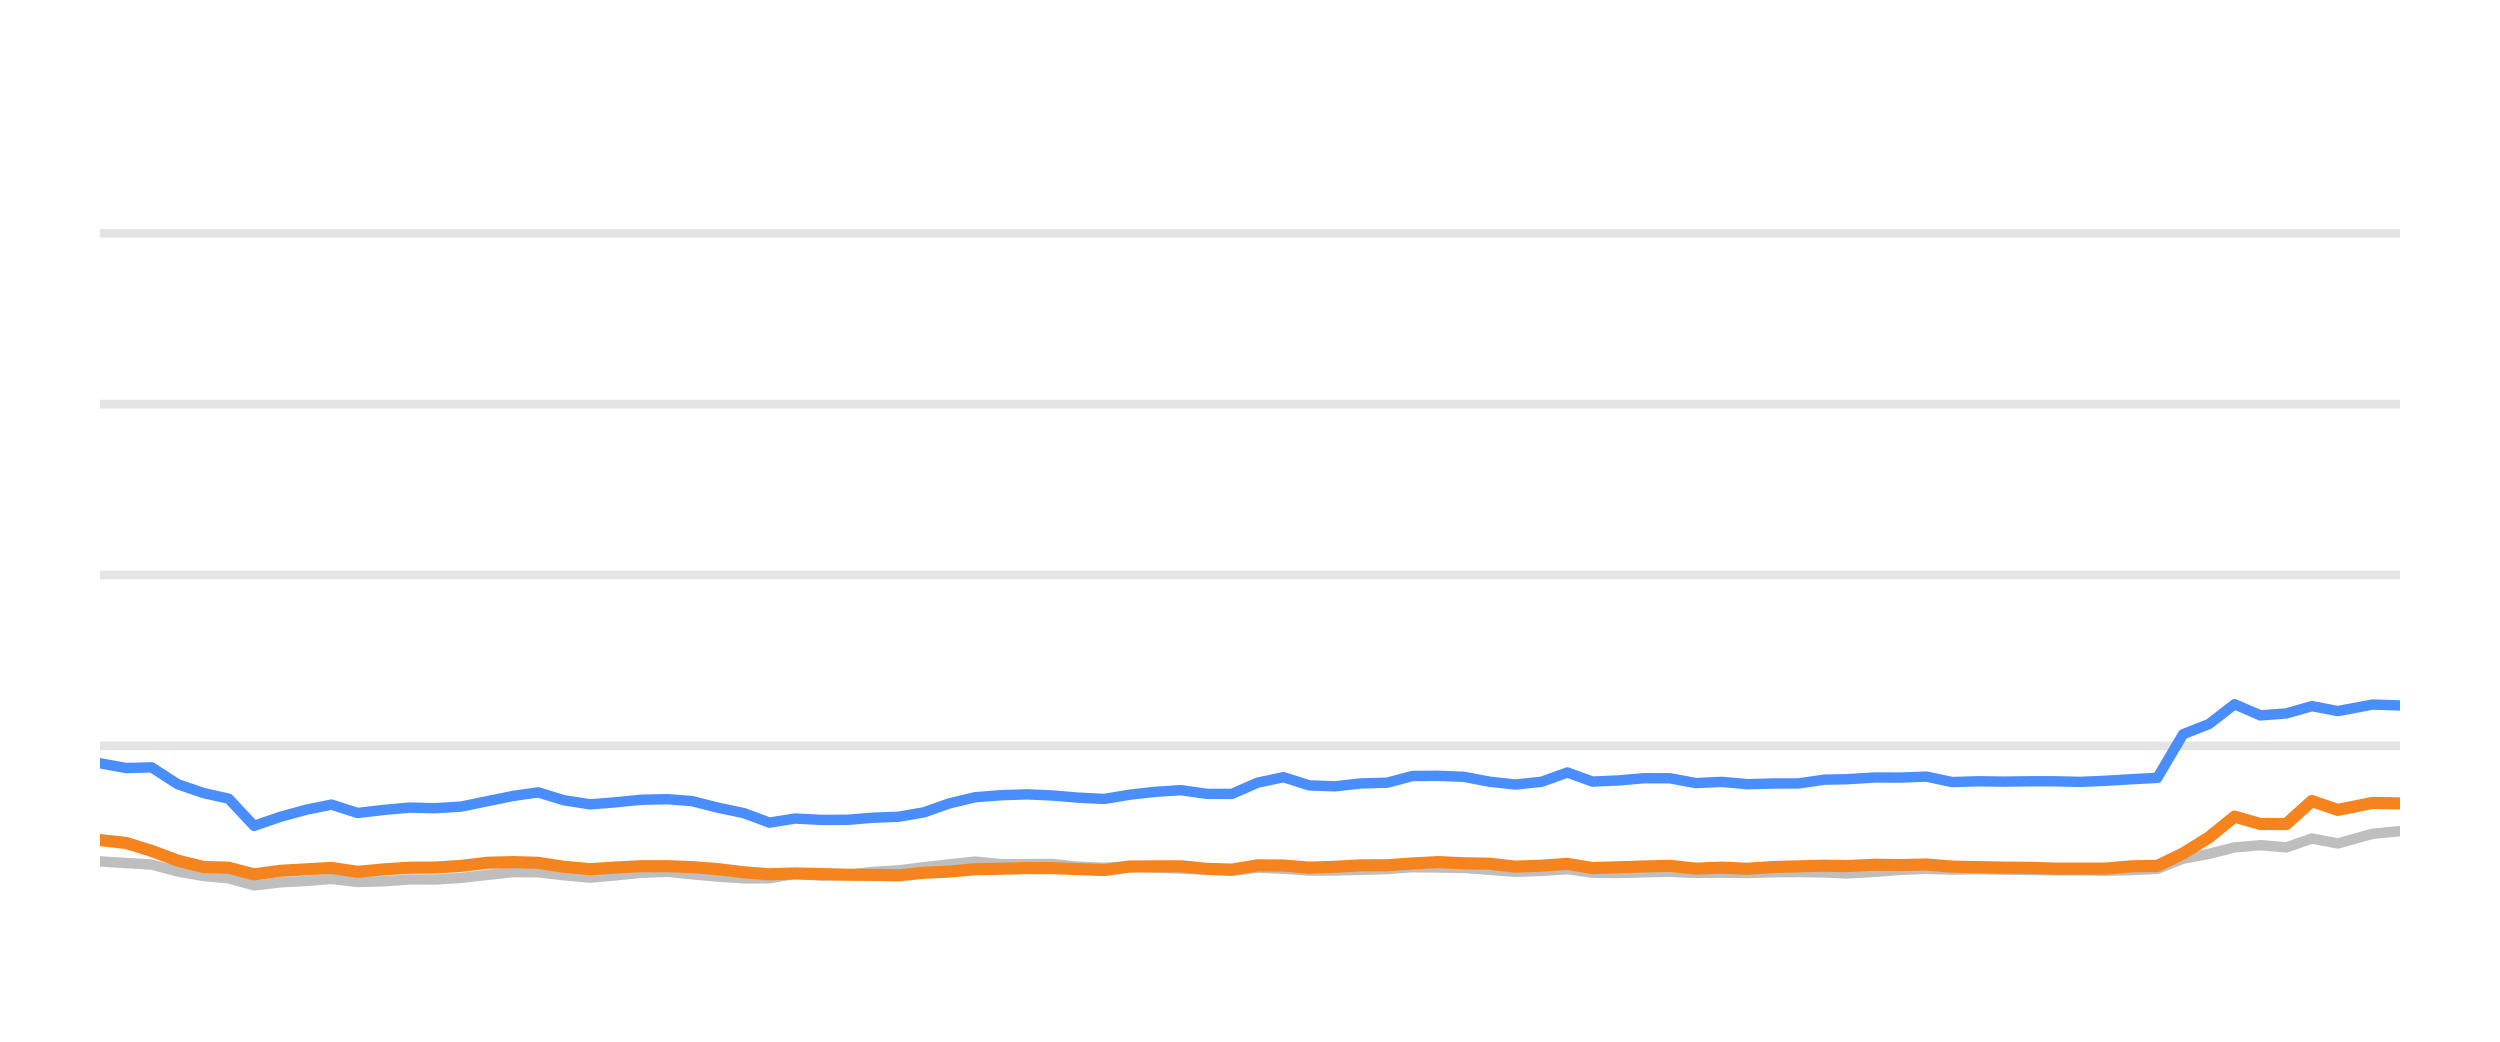
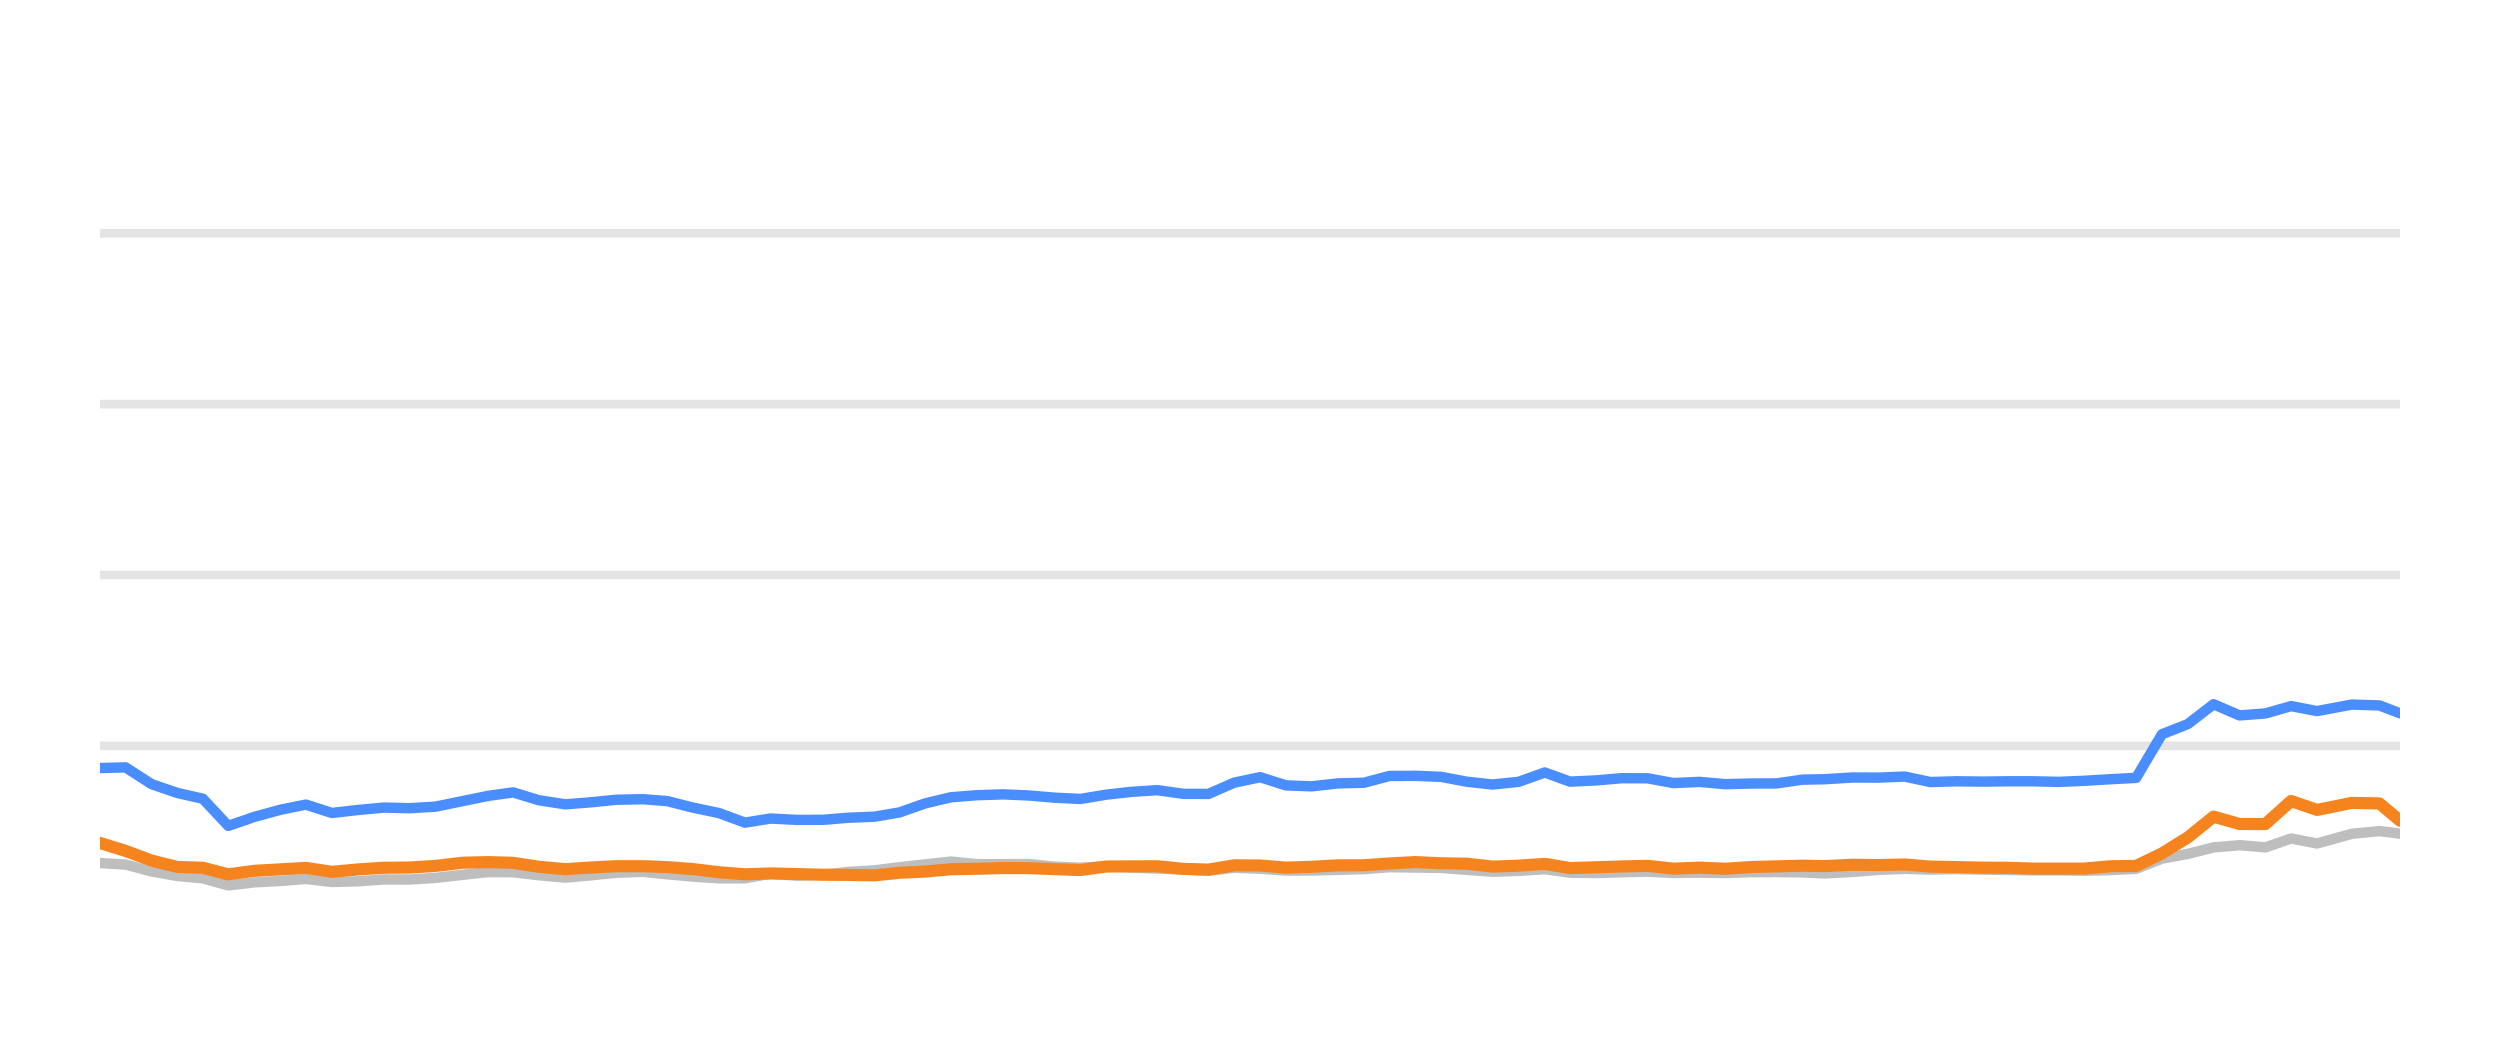
<svg xmlns="http://www.w3.org/2000/svg" width="144pt" height="60pt" viewBox="0 0 144 60" version="1.1">
  <defs>
    <style type="text/css">*{stroke-linejoin: round; stroke-linecap: butt}</style>
  </defs>
  <g id="figure_1">
    <g id="patch_1">
      <path d="M 0 60  L 144 60  L 144 0  L 0 0  L 0 60  z " style="fill: none; opacity: 0" />
    </g>
    <g id="axes_1">
      <g id="patch_2">
        <path d="M 5.76 52.8  L 138.24 52.8  L 138.24 3.6  L 5.76 3.6  L 5.76 52.8  z " style="fill: none" />
      </g>
      <g id="matplotlib.axis_1" />
      <g id="matplotlib.axis_2" />
      <g id="line2d_1">
-         <path d="M 5.76 42.96  L 138.24 42.96  " clip-path="url(#pb1dc17ffc8)" style="fill: none; stroke: #b2b2b2; stroke-opacity: 0.35; stroke-width: 0.5; stroke-linecap: square" />
+         <path d="M 5.76 42.96  L 138.24 42.96  " clip-path="url(#p91ff01d481)" style="fill: none; stroke: #b2b2b2; stroke-opacity: 0.35; stroke-width: 0.5; stroke-linecap: square" />
      </g>
      <g id="line2d_2">
-         <path d="M 5.76 33.12  L 138.24 33.12  " clip-path="url(#pb1dc17ffc8)" style="fill: none; stroke: #b2b2b2; stroke-opacity: 0.35; stroke-width: 0.5; stroke-linecap: square" />
+         <path d="M 5.76 33.12  L 138.24 33.12  " clip-path="url(#p91ff01d481)" style="fill: none; stroke: #b2b2b2; stroke-opacity: 0.35; stroke-width: 0.5; stroke-linecap: square" />
      </g>
      <g id="line2d_3">
-         <path d="M 5.76 23.28  L 138.24 23.28  " clip-path="url(#pb1dc17ffc8)" style="fill: none; stroke: #b2b2b2; stroke-opacity: 0.35; stroke-width: 0.5; stroke-linecap: square" />
+         <path d="M 5.76 23.28  L 138.24 23.28  " clip-path="url(#p91ff01d481)" style="fill: none; stroke: #b2b2b2; stroke-opacity: 0.35; stroke-width: 0.5; stroke-linecap: square" />
      </g>
      <g id="line2d_4">
-         <path d="M 5.76 13.44  L 138.24 13.44  " clip-path="url(#pb1dc17ffc8)" style="fill: none; stroke: #b2b2b2; stroke-opacity: 0.35; stroke-width: 0.5; stroke-linecap: square" />
+         <path d="M 5.76 13.44  L 138.24 13.44  " clip-path="url(#p91ff01d481)" style="fill: none; stroke: #b2b2b2; stroke-opacity: 0.35; stroke-width: 0.5; stroke-linecap: square" />
      </g>
      <g id="line2d_5">
-         <path d="M 5.76 49.617  L 7.266 49.71  L 8.735 49.799  L 10.235 50.197  L 11.713 50.458  L 13.173 50.591  L 14.633 50.999  L 16.149 50.822  L 17.639 50.743  L 19.094 50.625  L 20.593 50.802  L 22.086 50.763  L 23.575 50.655  L 25.048 50.66  L 26.542 50.566  L 28.075 50.394  L 29.567 50.232  L 31.004 50.242  L 32.48 50.414  L 33.999 50.552  L 35.423 50.424  L 36.938 50.271  L 38.465 50.217  L 39.86 50.36  L 41.348 50.493  L 42.832 50.591  L 44.323 50.591  L 45.788 50.33  L 47.3 50.438  L 48.795 50.389  L 50.249 50.222  L 51.755 50.133  L 53.212 49.951  L 54.68 49.789  L 56.157 49.627  L 57.662 49.774  L 59.16 49.774  L 60.622 49.764  L 62.065 49.917  L 63.594 49.981  L 65.074 49.897  L 66.514 49.971  L 68.02 50.03  L 69.506 50.089  L 70.956 50.158  L 72.44 49.981  L 73.927 50.04  L 75.411 50.143  L 76.887 50.143  L 78.393 50.104  L 79.897 50.06  L 81.353 49.951  L 82.838 49.971  L 84.32 49.991  L 85.802 50.104  L 87.282 50.212  L 88.79 50.163  L 90.282 50.064  L 91.73 50.266  L 93.218 50.286  L 94.691 50.242  L 96.195 50.212  L 97.678 50.281  L 99.174 50.266  L 100.665 50.286  L 102.118 50.237  L 103.597 50.232  L 105.085 50.251  L 106.359 50.31  L 107.971 50.222  L 109.471 50.104  L 110.962 50.045  L 112.439 50.089  L 113.942 50.064  L 115.429 50.089  L 116.911 50.109  L 118.324 50.133  L 119.815 50.133  L 121.297 50.153  L 122.777 50.119  L 124.262 50.045  L 125.745 49.459  L 127.235 49.184  L 128.711 48.81  L 130.203 48.682  L 131.685 48.81  L 133.165 48.298  L 134.654 48.584  L 136.651 48.028  L 138.24 47.87  " clip-path="url(#pb1dc17ffc8)" style="fill: none; stroke: #bebebe; stroke-width: 0.6; stroke-linecap: round" />
+         <path d="M 5.76 49.71  L 7.233 49.799  L 8.737 50.197  L 10.219 50.458  L 11.681 50.591  L 13.146 50.999  L 14.665 50.822  L 16.159 50.743  L 17.618 50.625  L 19.12 50.802  L 20.616 50.763  L 22.109 50.655  L 23.586 50.66  L 25.084 50.566  L 26.62 50.394  L 28.116 50.232  L 29.556 50.242  L 31.036 50.414  L 32.558 50.552  L 33.986 50.424  L 35.504 50.271  L 37.035 50.217  L 38.433 50.36  L 39.926 50.493  L 41.413 50.591  L 42.908 50.591  L 44.377 50.33  L 45.892 50.438  L 47.39 50.389  L 48.849 50.222  L 50.358 50.133  L 51.819 49.951  L 53.29 49.789  L 54.771 49.627  L 56.28 49.774  L 57.781 49.774  L 59.246 49.764  L 60.693 49.917  L 62.225 49.981  L 63.709 49.897  L 65.153 49.971  L 66.662 50.03  L 68.152 50.089  L 69.605 50.158  L 71.093 49.981  L 72.584 50.04  L 74.071 50.143  L 75.551 50.143  L 77.061 50.104  L 78.568 50.06  L 80.028 49.951  L 81.517 49.971  L 83.002 49.991  L 84.488 50.104  L 85.972 50.212  L 87.483 50.163  L 88.979 50.064  L 90.431 50.266  L 91.922 50.286  L 93.398 50.242  L 94.906 50.212  L 96.393 50.281  L 97.893 50.266  L 99.387 50.286  L 100.844 50.237  L 102.326 50.232  L 103.818 50.251  L 105.095 50.31  L 106.711 50.222  L 108.214 50.104  L 109.709 50.045  L 111.189 50.089  L 112.696 50.064  L 114.187 50.089  L 115.672 50.109  L 117.089 50.133  L 118.584 50.133  L 120.069 50.153  L 121.552 50.119  L 123.041 50.045  L 124.528 49.459  L 126.021 49.184  L 127.501 48.81  L 128.997 48.682  L 130.483 48.81  L 131.966 48.298  L 133.459 48.584  L 135.46 48.028  L 137.053 47.87  L 138.24 48.018  " clip-path="url(#p91ff01d481)" style="fill: none; stroke: #bebebe; stroke-width: 0.6; stroke-linecap: round" />
      </g>
      <g id="line2d_6">
-         <path d="M 5.76 43.964  L 7.266 44.239  L 8.735 44.2  L 10.235 45.169  L 11.713 45.676  L 13.173 46.005  L 14.633 47.57  L 16.149 47.049  L 17.639 46.64  L 19.094 46.345  L 20.593 46.827  L 22.086 46.655  L 23.575 46.517  L 25.048 46.552  L 26.542 46.463  L 28.075 46.148  L 29.567 45.843  L 31.004 45.641  L 32.48 46.094  L 33.999 46.33  L 35.423 46.217  L 36.938 46.065  L 38.465 46.035  L 39.86 46.143  L 41.348 46.522  L 42.832 46.832  L 44.323 47.383  L 45.788 47.147  L 47.3 47.226  L 48.795 47.221  L 50.249 47.103  L 51.755 47.044  L 53.212 46.793  L 54.68 46.276  L 56.157 45.922  L 57.662 45.804  L 59.16 45.755  L 60.622 45.819  L 62.065 45.942  L 63.594 46.02  L 65.074 45.774  L 66.514 45.612  L 68.02 45.513  L 69.506 45.725  L 70.956 45.73  L 72.44 45.081  L 73.927 44.766  L 75.411 45.238  L 76.887 45.292  L 78.393 45.125  L 79.897 45.085  L 81.353 44.697  L 82.838 44.687  L 84.32 44.746  L 85.802 45.026  L 87.282 45.189  L 88.79 45.031  L 90.282 44.495  L 91.73 45.021  L 93.218 44.953  L 94.691 44.825  L 96.195 44.83  L 97.678 45.105  L 99.174 45.036  L 100.665 45.169  L 102.118 45.13  L 103.597 45.125  L 105.085 44.908  L 106.359 44.884  L 107.971 44.785  L 109.471 44.79  L 110.962 44.731  L 112.439 45.046  L 113.942 45.002  L 115.429 45.021  L 116.911 45.002  L 118.324 45.002  L 119.815 45.036  L 121.297 44.972  L 122.777 44.884  L 124.262 44.805  L 125.745 42.291  L 127.235 41.705  L 128.711 40.564  L 130.203 41.208  L 131.685 41.095  L 133.165 40.672  L 134.654 40.958  L 136.651 40.584  L 138.24 40.633  " clip-path="url(#pb1dc17ffc8)" style="fill: none; stroke: #4a8dff; stroke-width: 0.6; stroke-linecap: round" />
+         <path d="M 5.76 44.239  L 7.233 44.2  L 8.737 45.169  L 10.219 45.676  L 11.681 46.005  L 13.146 47.57  L 14.665 47.049  L 16.159 46.64  L 17.618 46.345  L 19.12 46.827  L 20.616 46.655  L 22.109 46.517  L 23.586 46.552  L 25.084 46.463  L 26.62 46.148  L 28.116 45.843  L 29.556 45.641  L 31.036 46.094  L 32.558 46.33  L 33.986 46.217  L 35.504 46.065  L 37.035 46.035  L 38.433 46.143  L 39.926 46.522  L 41.413 46.832  L 42.908 47.383  L 44.377 47.147  L 45.892 47.226  L 47.39 47.221  L 48.849 47.103  L 50.358 47.044  L 51.819 46.793  L 53.29 46.276  L 54.771 45.922  L 56.28 45.804  L 57.781 45.755  L 59.246 45.819  L 60.693 45.942  L 62.225 46.02  L 63.709 45.774  L 65.153 45.612  L 66.662 45.513  L 68.152 45.725  L 69.605 45.73  L 71.093 45.081  L 72.584 44.766  L 74.071 45.238  L 75.551 45.292  L 77.061 45.125  L 78.568 45.085  L 80.028 44.697  L 81.517 44.687  L 83.002 44.746  L 84.488 45.026  L 85.972 45.189  L 87.483 45.031  L 88.979 44.495  L 90.431 45.021  L 91.922 44.953  L 93.398 44.825  L 94.906 44.83  L 96.393 45.105  L 97.893 45.036  L 99.387 45.169  L 100.844 45.13  L 102.326 45.125  L 103.818 44.908  L 105.095 44.884  L 106.711 44.785  L 108.214 44.79  L 109.709 44.731  L 111.189 45.046  L 112.696 45.002  L 114.187 45.021  L 115.672 45.002  L 117.089 45.002  L 118.584 45.036  L 120.069 44.972  L 121.552 44.884  L 123.041 44.805  L 124.528 42.291  L 126.021 41.705  L 127.501 40.564  L 128.997 41.208  L 130.483 41.095  L 131.966 40.672  L 133.459 40.958  L 135.46 40.584  L 137.053 40.633  L 138.24 41.085  " clip-path="url(#p91ff01d481)" style="fill: none; stroke: #4a8dff; stroke-width: 0.6; stroke-linecap: round" />
      </g>
      <g id="line2d_7">
-         <path d="M 5.76 48.387  L 7.266 48.554  L 8.735 49.012  L 10.235 49.572  L 11.713 49.937  L 13.173 49.981  L 14.633 50.365  L 16.149 50.158  L 17.639 50.074  L 19.094 49.991  L 20.593 50.217  L 22.086 50.079  L 23.575 49.981  L 25.048 49.971  L 26.542 49.878  L 28.075 49.695  L 29.567 49.656  L 31.004 49.7  L 32.48 49.927  L 33.999 50.064  L 35.423 49.971  L 36.938 49.892  L 38.465 49.892  L 39.86 49.946  L 41.348 50.06  L 42.832 50.242  L 44.323 50.36  L 45.788 50.31  L 47.3 50.345  L 48.795 50.384  L 50.249 50.394  L 51.755 50.419  L 53.212 50.271  L 54.68 50.202  L 56.157 50.069  L 57.662 50.04  L 59.16 50.001  L 60.622 50.005  L 62.065 50.06  L 63.594 50.114  L 65.074 49.912  L 66.514 49.902  L 68.02 49.897  L 69.506 50.045  L 70.956 50.089  L 72.44 49.843  L 73.927 49.853  L 75.411 49.976  L 76.887 49.927  L 78.393 49.843  L 79.897 49.838  L 81.353 49.735  L 82.838 49.656  L 84.32 49.725  L 85.802 49.75  L 87.282 49.917  L 88.79 49.863  L 90.282 49.759  L 91.73 50.001  L 93.218 49.956  L 94.691 49.907  L 96.195 49.873  L 97.678 50.035  L 99.174 49.976  L 100.665 50.04  L 102.118 49.941  L 103.597 49.902  L 105.085 49.863  L 106.359 49.887  L 107.971 49.809  L 109.471 49.828  L 110.962 49.794  L 112.439 49.917  L 113.942 49.946  L 115.429 49.976  L 116.911 49.986  L 118.324 50.03  L 119.815 50.03  L 121.297 50.03  L 122.777 49.897  L 124.262 49.878  L 125.745 49.159  L 127.235 48.234  L 128.711 47.039  L 130.203 47.462  L 131.685 47.467  L 133.165 46.138  L 134.654 46.65  L 136.651 46.247  L 138.24 46.276  " clip-path="url(#pb1dc17ffc8)" style="fill: none; stroke: #f5841e; stroke-width: 0.7; stroke-linecap: round" />
+         <path d="M 5.76 48.554  L 7.233 49.012  L 8.737 49.572  L 10.219 49.937  L 11.681 49.981  L 13.146 50.365  L 14.665 50.158  L 16.159 50.074  L 17.618 49.991  L 19.12 50.217  L 20.616 50.079  L 22.109 49.981  L 23.586 49.971  L 25.084 49.878  L 26.62 49.695  L 28.116 49.656  L 29.556 49.7  L 31.036 49.927  L 32.558 50.064  L 33.986 49.971  L 35.504 49.892  L 37.035 49.892  L 38.433 49.946  L 39.926 50.06  L 41.413 50.242  L 42.908 50.36  L 44.377 50.31  L 45.892 50.345  L 47.39 50.384  L 48.849 50.394  L 50.358 50.419  L 51.819 50.271  L 53.29 50.202  L 54.771 50.069  L 56.28 50.04  L 57.781 50.001  L 59.246 50.005  L 60.693 50.06  L 62.225 50.114  L 63.709 49.912  L 65.153 49.902  L 66.662 49.897  L 68.152 50.045  L 69.605 50.089  L 71.093 49.843  L 72.584 49.853  L 74.071 49.976  L 75.551 49.927  L 77.061 49.843  L 78.568 49.838  L 80.028 49.735  L 81.517 49.656  L 83.002 49.725  L 84.488 49.75  L 85.972 49.917  L 87.483 49.863  L 88.979 49.759  L 90.431 50.001  L 91.922 49.956  L 93.398 49.907  L 94.906 49.873  L 96.393 50.035  L 97.893 49.976  L 99.387 50.04  L 100.844 49.941  L 102.326 49.902  L 103.818 49.863  L 105.095 49.887  L 106.711 49.809  L 108.214 49.828  L 109.709 49.794  L 111.189 49.917  L 112.696 49.946  L 114.187 49.976  L 115.672 49.986  L 117.089 50.03  L 118.584 50.03  L 120.069 50.03  L 121.552 49.897  L 123.041 49.878  L 124.528 49.159  L 126.021 48.234  L 127.501 47.039  L 128.997 47.462  L 130.483 47.467  L 131.966 46.138  L 133.459 46.65  L 135.46 46.247  L 137.053 46.276  L 138.24 47.27  " clip-path="url(#p91ff01d481)" style="fill: none; stroke: #f5841e; stroke-width: 0.7; stroke-linecap: round" />
      </g>
    </g>
  </g>
  <defs>
-     <clipPath id="pb1dc17ffc8">
+     <clipPath id="p91ff01d481">
      <rect x="5.76" y="3.6" width="132.48" height="49.2" />
    </clipPath>
  </defs>
</svg>
